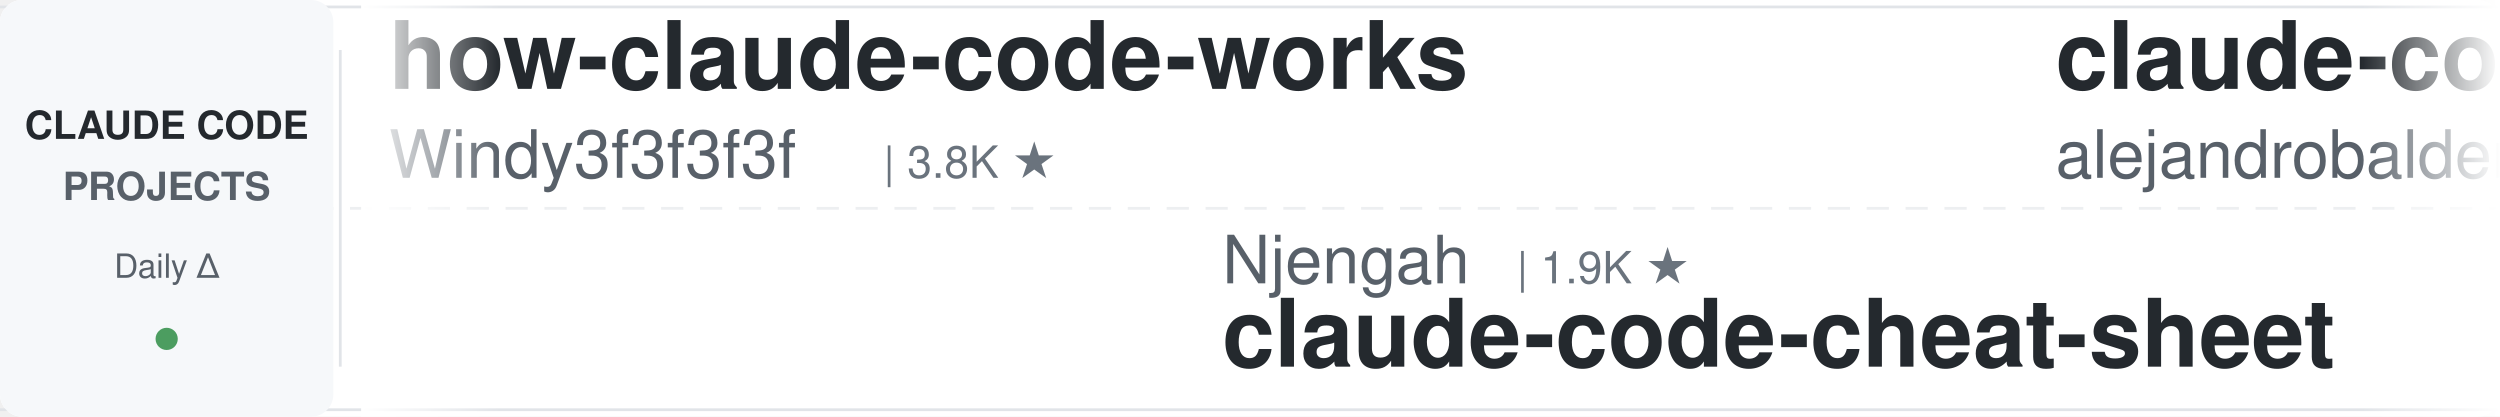
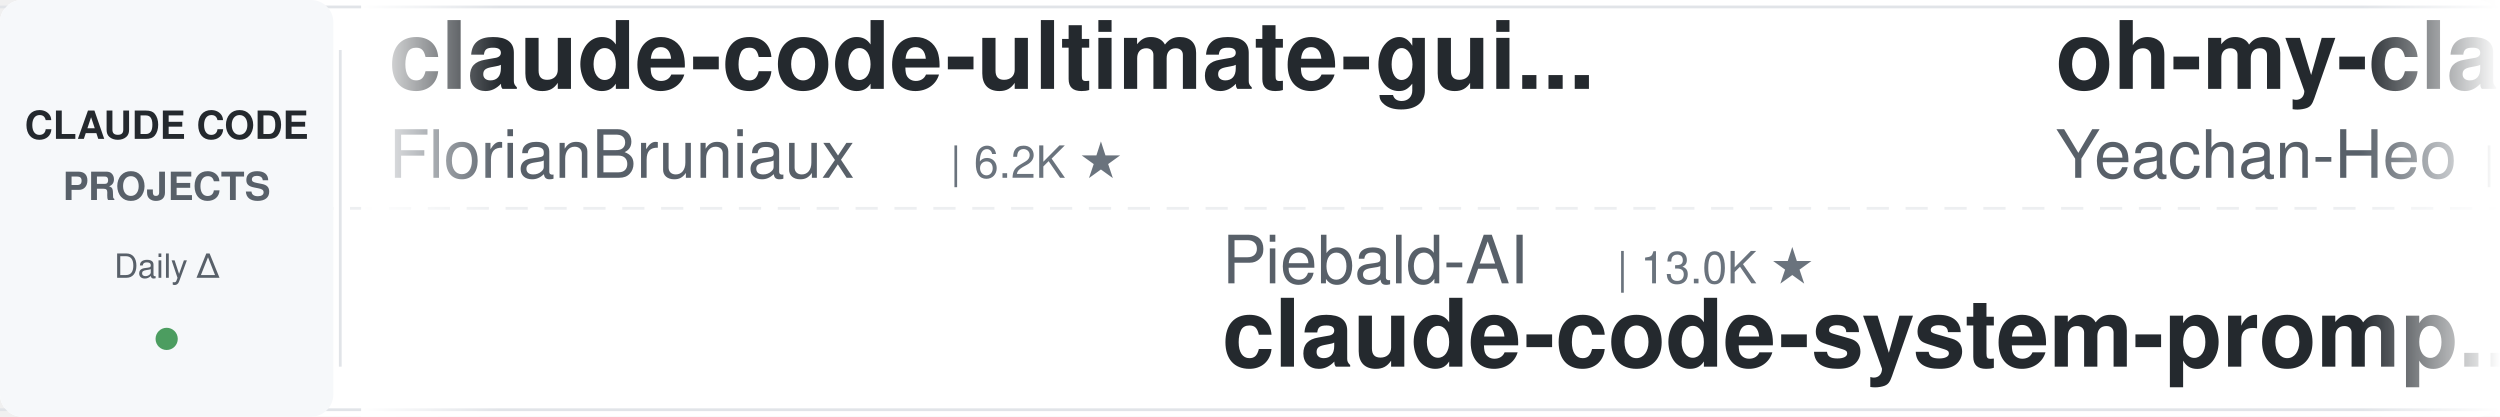
<svg xmlns="http://www.w3.org/2000/svg" width="900" height="150">
  <defs>
    <linearGradient id="leftFade" x1="0%" y1="0%" x2="100%" y2="0%">
      <stop offset="0%" style="stop-color:#ffffff;stop-opacity:1" />
      <stop offset="100%" style="stop-color:#ffffff;stop-opacity:0" />
    </linearGradient>
    <linearGradient id="rightFade" x1="0%" y1="0%" x2="100%" y2="0%">
      <stop offset="0%" style="stop-color:#ffffff;stop-opacity:0" />
      <stop offset="100%" style="stop-color:#ffffff;stop-opacity:1" />
    </linearGradient>
  </defs>
  <rect width="900" height="150" fill="#ffffff" rx="8" />
  <rect x="0" y="2" width="900" height="1" fill="#e1e4e8" />
  <rect x="0" y="147" width="900" height="1" fill="#e1e4e8" />
  <line x1="0" y1="75" x2="900" y2="75" stroke="#e1e4e8" stroke-width="1" stroke-dasharray="8 6" opacity="0.6" />
  <rect x="0" y="0" width="120" height="150" fill="#f6f8fa" rx="8" />
  <text x="60" y="50" font-family="-apple-system, BlinkMacSystemFont, 'Segoe UI', Helvetica, Arial, sans-serif" font-size="14" font-weight="600" fill="#24292e" text-anchor="middle">CLAUDE CODE</text>
  <text x="60" y="72" font-family="-apple-system, BlinkMacSystemFont, 'Segoe UI', Helvetica, Arial, sans-serif" font-size="14" font-weight="600" fill="#586069" text-anchor="middle">PROJECTS</text>
  <text x="60" y="100" font-family="-apple-system, BlinkMacSystemFont, 'Segoe UI', Helvetica, Arial, sans-serif" font-size="12" font-weight="500" fill="#586069" text-anchor="middle">Daily Δ</text>
  <circle cx="60" cy="122" r="4" fill="#22863a" opacity="0.8" />
  <rect x="122" y="18" width="1" height="114" fill="#e1e4e8" />
  <clipPath id="tickerClip">
    <rect x="130" y="0" width="770" height="150" />
  </clipPath>
  <g clip-path="url(#tickerClip)">
    <g id="tickerItems">
      <animateTransform attributeName="transform" attributeType="XML" type="translate" from="0 0" to="-3000 0" dur="54s" repeatCount="indefinite" />
      <g transform="translate(0, 0)">
-         <text x="140" y="32" font-family="-apple-system, BlinkMacSystemFont, 'Segoe UI', Helvetica, Arial, sans-serif" font-size="34" font-weight="600" fill="#24292e">how-claude-code-works</text>
-         <text x="140" y="64" font-family="-apple-system, BlinkMacSystemFont, 'Segoe UI', Helvetica, Arial, sans-serif" font-size="24" font-weight="400" fill="#586069">Windy3f3f3f3f</text>
-         <text x="318" y="64" font-family="-apple-system, BlinkMacSystemFont, 'Segoe UI', Helvetica, Arial, sans-serif" font-size="16" font-weight="500" fill="#6a737d">| 3.8K ★</text>
-       </g>
-       <g transform="translate(300, 0)">
-         <text x="140" y="102" font-family="-apple-system, BlinkMacSystemFont, 'Segoe UI', Helvetica, Arial, sans-serif" font-size="24" font-weight="400" fill="#586069">Njengah</text>
-         <text x="246" y="102" font-family="-apple-system, BlinkMacSystemFont, 'Segoe UI', Helvetica, Arial, sans-serif" font-size="16" font-weight="500" fill="#6a737d">| 1.9K ★</text>
-         <text x="140" y="132" font-family="-apple-system, BlinkMacSystemFont, 'Segoe UI', Helvetica, Arial, sans-serif" font-size="34" font-weight="600" fill="#24292e">claude-code-cheat-sheet</text>
-       </g>
-       <g transform="translate(600, 0)">
-         <text x="140" y="32" font-family="-apple-system, BlinkMacSystemFont, 'Segoe UI', Helvetica, Arial, sans-serif" font-size="34" font-weight="600" fill="#24292e">claude-code-from-source</text>
-         <text x="140" y="64" font-family="-apple-system, BlinkMacSystemFont, 'Segoe UI', Helvetica, Arial, sans-serif" font-size="24" font-weight="400" fill="#586069">alejandrobalderas</text>
-         <text x="366" y="64" font-family="-apple-system, BlinkMacSystemFont, 'Segoe UI', Helvetica, Arial, sans-serif" font-size="16" font-weight="500" fill="#6a737d">| 3.0K ★</text>
-       </g>
-       <g transform="translate(900, 0)">
-         <text x="140" y="102" font-family="-apple-system, BlinkMacSystemFont, 'Segoe UI', Helvetica, Arial, sans-serif" font-size="24" font-weight="400" fill="#586069">Windy3f3f3f3f</text>
-         <text x="318" y="102" font-family="-apple-system, BlinkMacSystemFont, 'Segoe UI', Helvetica, Arial, sans-serif" font-size="16" font-weight="500" fill="#6a737d">| 2.8K ★</text>
-         <text x="140" y="132" font-family="-apple-system, BlinkMacSystemFont, 'Segoe UI', Helvetica, Arial, sans-serif" font-size="34" font-weight="600" fill="#24292e">claude-code-from-scratch</text>
-       </g>
-       <g transform="translate(1200, 0)">
        <text x="140" y="32" font-family="-apple-system, BlinkMacSystemFont, 'Segoe UI', Helvetica, Arial, sans-serif" font-size="34" font-weight="600" fill="#24292e">claude-code-ultimate-gui...</text>
        <text x="140" y="64" font-family="-apple-system, BlinkMacSystemFont, 'Segoe UI', Helvetica, Arial, sans-serif" font-size="24" font-weight="400" fill="#586069">FlorianBruniaux</text>
        <text x="342" y="64" font-family="-apple-system, BlinkMacSystemFont, 'Segoe UI', Helvetica, Arial, sans-serif" font-size="16" font-weight="500" fill="#6a737d">| 6.2K ★</text>
      </g>
+       <g transform="translate(300, 0)">
+         <text x="140" y="102" font-family="-apple-system, BlinkMacSystemFont, 'Segoe UI', Helvetica, Arial, sans-serif" font-size="24" font-weight="400" fill="#586069">Piebald-AI</text>
+         <text x="282" y="102" font-family="-apple-system, BlinkMacSystemFont, 'Segoe UI', Helvetica, Arial, sans-serif" font-size="16" font-weight="500" fill="#6a737d">| 13.0K ★</text>
+         <text x="140" y="132" font-family="-apple-system, BlinkMacSystemFont, 'Segoe UI', Helvetica, Arial, sans-serif" font-size="34" font-weight="600" fill="#24292e">claude-code-system-promp...</text>
+       </g>
+       <g transform="translate(600, 0)">
+         <text x="140" y="32" font-family="-apple-system, BlinkMacSystemFont, 'Segoe UI', Helvetica, Arial, sans-serif" font-size="34" font-weight="600" fill="#24292e">oh-my-claudecode</text>
+         <text x="140" y="64" font-family="-apple-system, BlinkMacSystemFont, 'Segoe UI', Helvetica, Arial, sans-serif" font-size="24" font-weight="400" fill="#586069">Yeachan-Heo</text>
+         <text x="294" y="64" font-family="-apple-system, BlinkMacSystemFont, 'Segoe UI', Helvetica, Arial, sans-serif" font-size="16" font-weight="500" fill="#6a737d">| 40.2K ★</text>
+       </g>
+       <g transform="translate(900, 0)">
+         <text x="140" y="102" font-family="-apple-system, BlinkMacSystemFont, 'Segoe UI', Helvetica, Arial, sans-serif" font-size="24" font-weight="400" fill="#586069">liuup</text>
+         <text x="222" y="102" font-family="-apple-system, BlinkMacSystemFont, 'Segoe UI', Helvetica, Arial, sans-serif" font-size="16" font-weight="500" fill="#6a737d">| 4.0K ★</text>
+         <text x="140" y="132" font-family="-apple-system, BlinkMacSystemFont, 'Segoe UI', Helvetica, Arial, sans-serif" font-size="34" font-weight="600" fill="#24292e">claude-code-analysis</text>
+       </g>
+       <g transform="translate(1200, 0)">
+         <text x="140" y="32" font-family="-apple-system, BlinkMacSystemFont, 'Segoe UI', Helvetica, Arial, sans-serif" font-size="34" font-weight="600" fill="#24292e">claude-code-rev</text>
+         <text x="140" y="64" font-family="-apple-system, BlinkMacSystemFont, 'Segoe UI', Helvetica, Arial, sans-serif" font-size="24" font-weight="400" fill="#586069">oboard</text>
+         <text x="234" y="64" font-family="-apple-system, BlinkMacSystemFont, 'Segoe UI', Helvetica, Arial, sans-serif" font-size="16" font-weight="500" fill="#6a737d">| 3.3K ★</text>
+       </g>
      <g transform="translate(1500, 0)">
-         <text x="140" y="102" font-family="-apple-system, BlinkMacSystemFont, 'Segoe UI', Helvetica, Arial, sans-serif" font-size="24" font-weight="400" fill="#586069">feiskyer</text>
-         <text x="258" y="102" font-family="-apple-system, BlinkMacSystemFont, 'Segoe UI', Helvetica, Arial, sans-serif" font-size="16" font-weight="500" fill="#6a737d">| 1.7K ★</text>
-         <text x="140" y="132" font-family="-apple-system, BlinkMacSystemFont, 'Segoe UI', Helvetica, Arial, sans-serif" font-size="34" font-weight="600" fill="#24292e">claude-code-settings</text>
+         <text x="140" y="102" font-family="-apple-system, BlinkMacSystemFont, 'Segoe UI', Helvetica, Arial, sans-serif" font-size="24" font-weight="400" fill="#586069">musistudio</text>
+         <text x="282" y="102" font-family="-apple-system, BlinkMacSystemFont, 'Segoe UI', Helvetica, Arial, sans-serif" font-size="16" font-weight="500" fill="#6a737d">| 37.8K ★</text>
+         <text x="140" y="132" font-family="-apple-system, BlinkMacSystemFont, 'Segoe UI', Helvetica, Arial, sans-serif" font-size="34" font-weight="600" fill="#24292e">claude-code-router</text>
      </g>
      <g transform="translate(1800, 0)">
-         <text x="140" y="32" font-family="-apple-system, BlinkMacSystemFont, 'Segoe UI', Helvetica, Arial, sans-serif" font-size="34" font-weight="600" fill="#24292e">claude-code-proxy</text>
-         <text x="140" y="64" font-family="-apple-system, BlinkMacSystemFont, 'Segoe UI', Helvetica, Arial, sans-serif" font-size="24" font-weight="400" fill="#586069">1rgs</text>
-         <text x="210" y="64" font-family="-apple-system, BlinkMacSystemFont, 'Segoe UI', Helvetica, Arial, sans-serif" font-size="16" font-weight="500" fill="#6a737d">| 3.8K ★</text>
+         <text x="140" y="32" font-family="-apple-system, BlinkMacSystemFont, 'Segoe UI', Helvetica, Arial, sans-serif" font-size="34" font-weight="600" fill="#24292e">edmunds-claude-code</text>
+         <text x="140" y="64" font-family="-apple-system, BlinkMacSystemFont, 'Segoe UI', Helvetica, Arial, sans-serif" font-size="24" font-weight="400" fill="#586069">edmund-io</text>
+         <text x="270" y="64" font-family="-apple-system, BlinkMacSystemFont, 'Segoe UI', Helvetica, Arial, sans-serif" font-size="16" font-weight="500" fill="#6a737d">| 1.5K ★</text>
      </g>
      <g transform="translate(2100, 0)">
-         <text x="140" y="102" font-family="-apple-system, BlinkMacSystemFont, 'Segoe UI', Helvetica, Arial, sans-serif" font-size="24" font-weight="400" fill="#586069">Maciek-roboblog</text>
-         <text x="342" y="102" font-family="-apple-system, BlinkMacSystemFont, 'Segoe UI', Helvetica, Arial, sans-serif" font-size="16" font-weight="500" fill="#6a737d">| 8.8K ★</text>
-         <text x="140" y="132" font-family="-apple-system, BlinkMacSystemFont, 'Segoe UI', Helvetica, Arial, sans-serif" font-size="34" font-weight="600" fill="#24292e">Claude-Code-Usage-Monito...</text>
+         <text x="140" y="102" font-family="-apple-system, BlinkMacSystemFont, 'Segoe UI', Helvetica, Arial, sans-serif" font-size="24" font-weight="400" fill="#586069">daymade</text>
+         <text x="246" y="102" font-family="-apple-system, BlinkMacSystemFont, 'Segoe UI', Helvetica, Arial, sans-serif" font-size="16" font-weight="500" fill="#6a737d">| 1.5K ★</text>
+         <text x="140" y="132" font-family="-apple-system, BlinkMacSystemFont, 'Segoe UI', Helvetica, Arial, sans-serif" font-size="34" font-weight="600" fill="#24292e">claude-code-skills</text>
      </g>
      <g transform="translate(2400, 0)">
-         <text x="140" y="32" font-family="-apple-system, BlinkMacSystemFont, 'Segoe UI', Helvetica, Arial, sans-serif" font-size="34" font-weight="600" fill="#24292e">claude-code-showcase</text>
-         <text x="140" y="64" font-family="-apple-system, BlinkMacSystemFont, 'Segoe UI', Helvetica, Arial, sans-serif" font-size="24" font-weight="400" fill="#586069">ChrisWiles</text>
-         <text x="282" y="64" font-family="-apple-system, BlinkMacSystemFont, 'Segoe UI', Helvetica, Arial, sans-serif" font-size="16" font-weight="500" fill="#6a737d">| 6.1K ★</text>
+         <text x="140" y="32" font-family="-apple-system, BlinkMacSystemFont, 'Segoe UI', Helvetica, Arial, sans-serif" font-size="34" font-weight="600" fill="#24292e">claude-code-telegram</text>
+         <text x="140" y="64" font-family="-apple-system, BlinkMacSystemFont, 'Segoe UI', Helvetica, Arial, sans-serif" font-size="24" font-weight="400" fill="#586069">overwirehq</text>
+         <text x="282" y="64" font-family="-apple-system, BlinkMacSystemFont, 'Segoe UI', Helvetica, Arial, sans-serif" font-size="16" font-weight="500" fill="#6a737d">| 2.8K ★</text>
      </g>
      <g transform="translate(2700, 0)">
-         <text x="140" y="102" font-family="-apple-system, BlinkMacSystemFont, 'Segoe UI', Helvetica, Arial, sans-serif" font-size="24" font-weight="400" fill="#586069">anthropics</text>
-         <text x="282" y="102" font-family="-apple-system, BlinkMacSystemFont, 'Segoe UI', Helvetica, Arial, sans-serif" font-size="16" font-weight="500" fill="#6a737d">| 9.6K ★</text>
-         <text x="140" y="132" font-family="-apple-system, BlinkMacSystemFont, 'Segoe UI', Helvetica, Arial, sans-serif" font-size="34" font-weight="600" fill="#24292e">claude-code-action</text>
+         <text x="140" y="102" font-family="-apple-system, BlinkMacSystemFont, 'Segoe UI', Helvetica, Arial, sans-serif" font-size="24" font-weight="400" fill="#586069">ding113</text>
+         <text x="246" y="102" font-family="-apple-system, BlinkMacSystemFont, 'Segoe UI', Helvetica, Arial, sans-serif" font-size="16" font-weight="500" fill="#6a737d">| 3.4K ★</text>
+         <text x="140" y="132" font-family="-apple-system, BlinkMacSystemFont, 'Segoe UI', Helvetica, Arial, sans-serif" font-size="34" font-weight="600" fill="#24292e">claude-code-hub</text>
      </g>
      <g transform="translate(3000, 0)">
-         <text x="140" y="32" font-family="-apple-system, BlinkMacSystemFont, 'Segoe UI', Helvetica, Arial, sans-serif" font-size="34" font-weight="600" fill="#24292e">how-claude-code-works</text>
-         <text x="140" y="64" font-family="-apple-system, BlinkMacSystemFont, 'Segoe UI', Helvetica, Arial, sans-serif" font-size="24" font-weight="400" fill="#586069">Windy3f3f3f3f</text>
-         <text x="318" y="64" font-family="-apple-system, BlinkMacSystemFont, 'Segoe UI', Helvetica, Arial, sans-serif" font-size="16" font-weight="500" fill="#6a737d">| 3.8K ★</text>
+         <text x="140" y="32" font-family="-apple-system, BlinkMacSystemFont, 'Segoe UI', Helvetica, Arial, sans-serif" font-size="34" font-weight="600" fill="#24292e">claude-code-ultimate-gui...</text>
+         <text x="140" y="64" font-family="-apple-system, BlinkMacSystemFont, 'Segoe UI', Helvetica, Arial, sans-serif" font-size="24" font-weight="400" fill="#586069">FlorianBruniaux</text>
+         <text x="342" y="64" font-family="-apple-system, BlinkMacSystemFont, 'Segoe UI', Helvetica, Arial, sans-serif" font-size="16" font-weight="500" fill="#6a737d">| 6.2K ★</text>
      </g>
      <g transform="translate(3300, 0)">
-         <text x="140" y="102" font-family="-apple-system, BlinkMacSystemFont, 'Segoe UI', Helvetica, Arial, sans-serif" font-size="24" font-weight="400" fill="#586069">Njengah</text>
-         <text x="246" y="102" font-family="-apple-system, BlinkMacSystemFont, 'Segoe UI', Helvetica, Arial, sans-serif" font-size="16" font-weight="500" fill="#6a737d">| 1.9K ★</text>
-         <text x="140" y="132" font-family="-apple-system, BlinkMacSystemFont, 'Segoe UI', Helvetica, Arial, sans-serif" font-size="34" font-weight="600" fill="#24292e">claude-code-cheat-sheet</text>
+         <text x="140" y="102" font-family="-apple-system, BlinkMacSystemFont, 'Segoe UI', Helvetica, Arial, sans-serif" font-size="24" font-weight="400" fill="#586069">Piebald-AI</text>
+         <text x="282" y="102" font-family="-apple-system, BlinkMacSystemFont, 'Segoe UI', Helvetica, Arial, sans-serif" font-size="16" font-weight="500" fill="#6a737d">| 13.0K ★</text>
+         <text x="140" y="132" font-family="-apple-system, BlinkMacSystemFont, 'Segoe UI', Helvetica, Arial, sans-serif" font-size="34" font-weight="600" fill="#24292e">claude-code-system-promp...</text>
      </g>
      <g transform="translate(3600, 0)">
-         <text x="140" y="32" font-family="-apple-system, BlinkMacSystemFont, 'Segoe UI', Helvetica, Arial, sans-serif" font-size="34" font-weight="600" fill="#24292e">claude-code-from-source</text>
-         <text x="140" y="64" font-family="-apple-system, BlinkMacSystemFont, 'Segoe UI', Helvetica, Arial, sans-serif" font-size="24" font-weight="400" fill="#586069">alejandrobalderas</text>
-         <text x="366" y="64" font-family="-apple-system, BlinkMacSystemFont, 'Segoe UI', Helvetica, Arial, sans-serif" font-size="16" font-weight="500" fill="#6a737d">| 3.0K ★</text>
+         <text x="140" y="32" font-family="-apple-system, BlinkMacSystemFont, 'Segoe UI', Helvetica, Arial, sans-serif" font-size="34" font-weight="600" fill="#24292e">oh-my-claudecode</text>
+         <text x="140" y="64" font-family="-apple-system, BlinkMacSystemFont, 'Segoe UI', Helvetica, Arial, sans-serif" font-size="24" font-weight="400" fill="#586069">Yeachan-Heo</text>
+         <text x="294" y="64" font-family="-apple-system, BlinkMacSystemFont, 'Segoe UI', Helvetica, Arial, sans-serif" font-size="16" font-weight="500" fill="#6a737d">| 40.2K ★</text>
      </g>
      <g transform="translate(3900, 0)">
-         <text x="140" y="102" font-family="-apple-system, BlinkMacSystemFont, 'Segoe UI', Helvetica, Arial, sans-serif" font-size="24" font-weight="400" fill="#586069">Windy3f3f3f3f</text>
-         <text x="318" y="102" font-family="-apple-system, BlinkMacSystemFont, 'Segoe UI', Helvetica, Arial, sans-serif" font-size="16" font-weight="500" fill="#6a737d">| 2.8K ★</text>
-         <text x="140" y="132" font-family="-apple-system, BlinkMacSystemFont, 'Segoe UI', Helvetica, Arial, sans-serif" font-size="34" font-weight="600" fill="#24292e">claude-code-from-scratch</text>
+         <text x="140" y="102" font-family="-apple-system, BlinkMacSystemFont, 'Segoe UI', Helvetica, Arial, sans-serif" font-size="24" font-weight="400" fill="#586069">liuup</text>
+         <text x="222" y="102" font-family="-apple-system, BlinkMacSystemFont, 'Segoe UI', Helvetica, Arial, sans-serif" font-size="16" font-weight="500" fill="#6a737d">| 4.0K ★</text>
+         <text x="140" y="132" font-family="-apple-system, BlinkMacSystemFont, 'Segoe UI', Helvetica, Arial, sans-serif" font-size="34" font-weight="600" fill="#24292e">claude-code-analysis</text>
      </g>
    </g>
  </g>
  <rect x="130" y="0" width="50" height="150" fill="url(#leftFade)" />
  <rect x="850" y="0" width="50" height="150" fill="url(#rightFade)" />
</svg>
